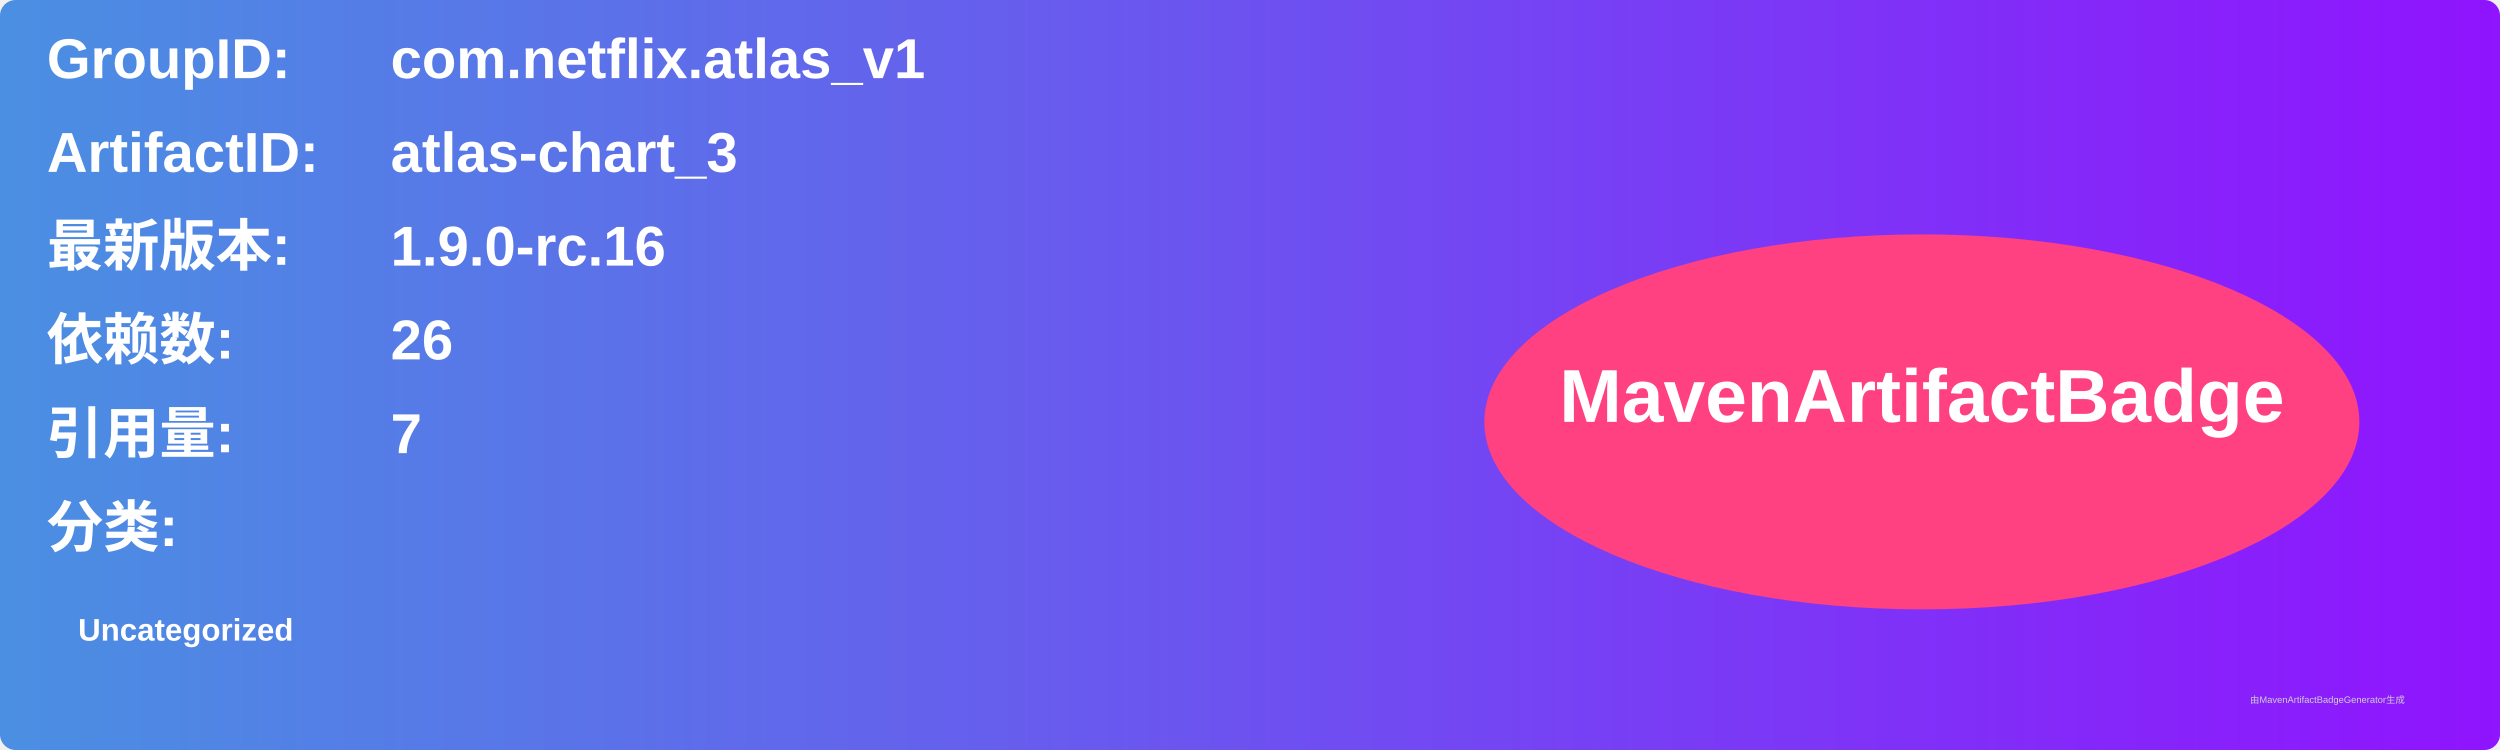
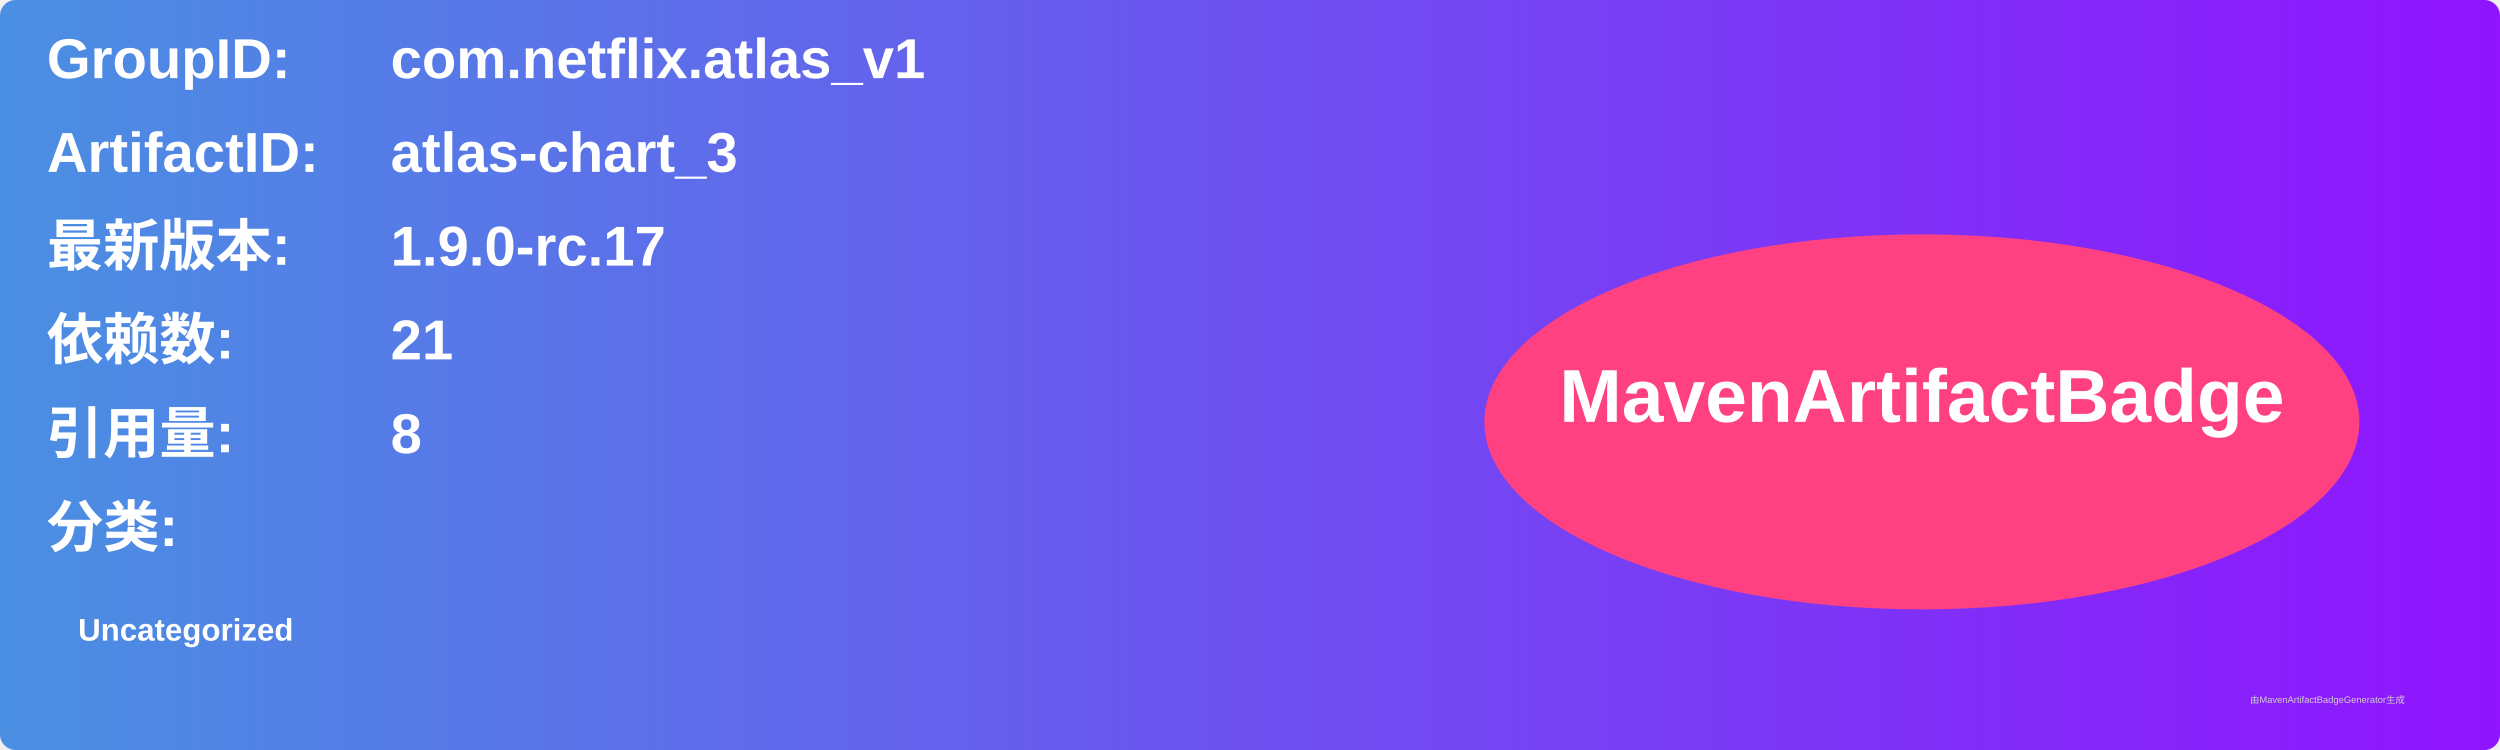
<svg xmlns="http://www.w3.org/2000/svg" width="800" height="240" viewBox="0 0 800 240">
  <linearGradient id="grad" x1="0%" y1="0%" x2="100%" y2="0%">
    <stop offset="0%" stop-color="#4a90e2" />
    <stop offset="100%" stop-color="#9013fe" />
  </linearGradient>
  <rect width="100%" height="100%" rx="5" ry="5" fill="url(#grad)" />
  <g transform="translate(15, 15)">
    <text x="0" y="10" font-family="Arial" font-size="18" fill="white" font-weight="bold" width="260">GroupID:</text>
    <text x="110" y="10" font-family="Arial" font-size="18" fill="white" font-weight="bold" width="460">com.netflix.atlas_v1</text>
    <text x="0" y="40" font-family="Arial" font-size="18" fill="white" font-weight="bold" width="260">ArtifactID:</text>
    <text x="110" y="40" font-family="Arial" font-size="18" fill="white" font-weight="bold" width="460">atlas-chart_3</text>
    <text x="0" y="70" font-family="Arial" font-size="18" fill="white" font-weight="bold">最新版本:</text>
    <text x="110" y="70" font-family="Arial" font-size="18" fill="white" font-weight="bold">
-       <tspan font-weight="bold">1.9.0-rc.16</tspan>
+       <tspan font-weight="bold">1.9.0-rc.17</tspan>
    </text>
    <text x="0" y="100" font-family="Arial" font-size="18" fill="white" font-weight="bold">依赖数: </text>
    <text x="110" y="100" font-family="Arial" font-size="18" fill="white">
-       <tspan font-weight="bold">26</tspan>
+       <tspan font-weight="bold">21</tspan>
    </text>
    <text x="0" y="130" font-family="Arial" font-size="18" fill="white" font-weight="bold">引用量: </text>
    <text x="110" y="130" font-family="Arial" font-size="18" fill="white">
-       <tspan font-weight="bold">7</tspan>
+       <tspan font-weight="bold">8</tspan>
    </text>
    <text x="0" y="160" font-family="Arial" font-size="18" fill="white" font-weight="bold">分类:</text>
    <text x="10" y="190" font-family="Arial" font-size="10" fill="white">
      <tspan font-weight="bold">Uncategorized</tspan>
    </text>
    <ellipse cx="600" cy="120" rx="140" ry="60" fill="#ff4081" />
    <text x="600" y="120" text-anchor="middle" font-family="Arial" font-size="24" fill="white" font-weight="bold">MavenArtifactBadge</text>
  </g>
  <text x="720" y="225" font-family="Arial" font-size="3" fill="#d0d0d0">由MavenArtifactBadgeGenerator生成</text>
</svg>
